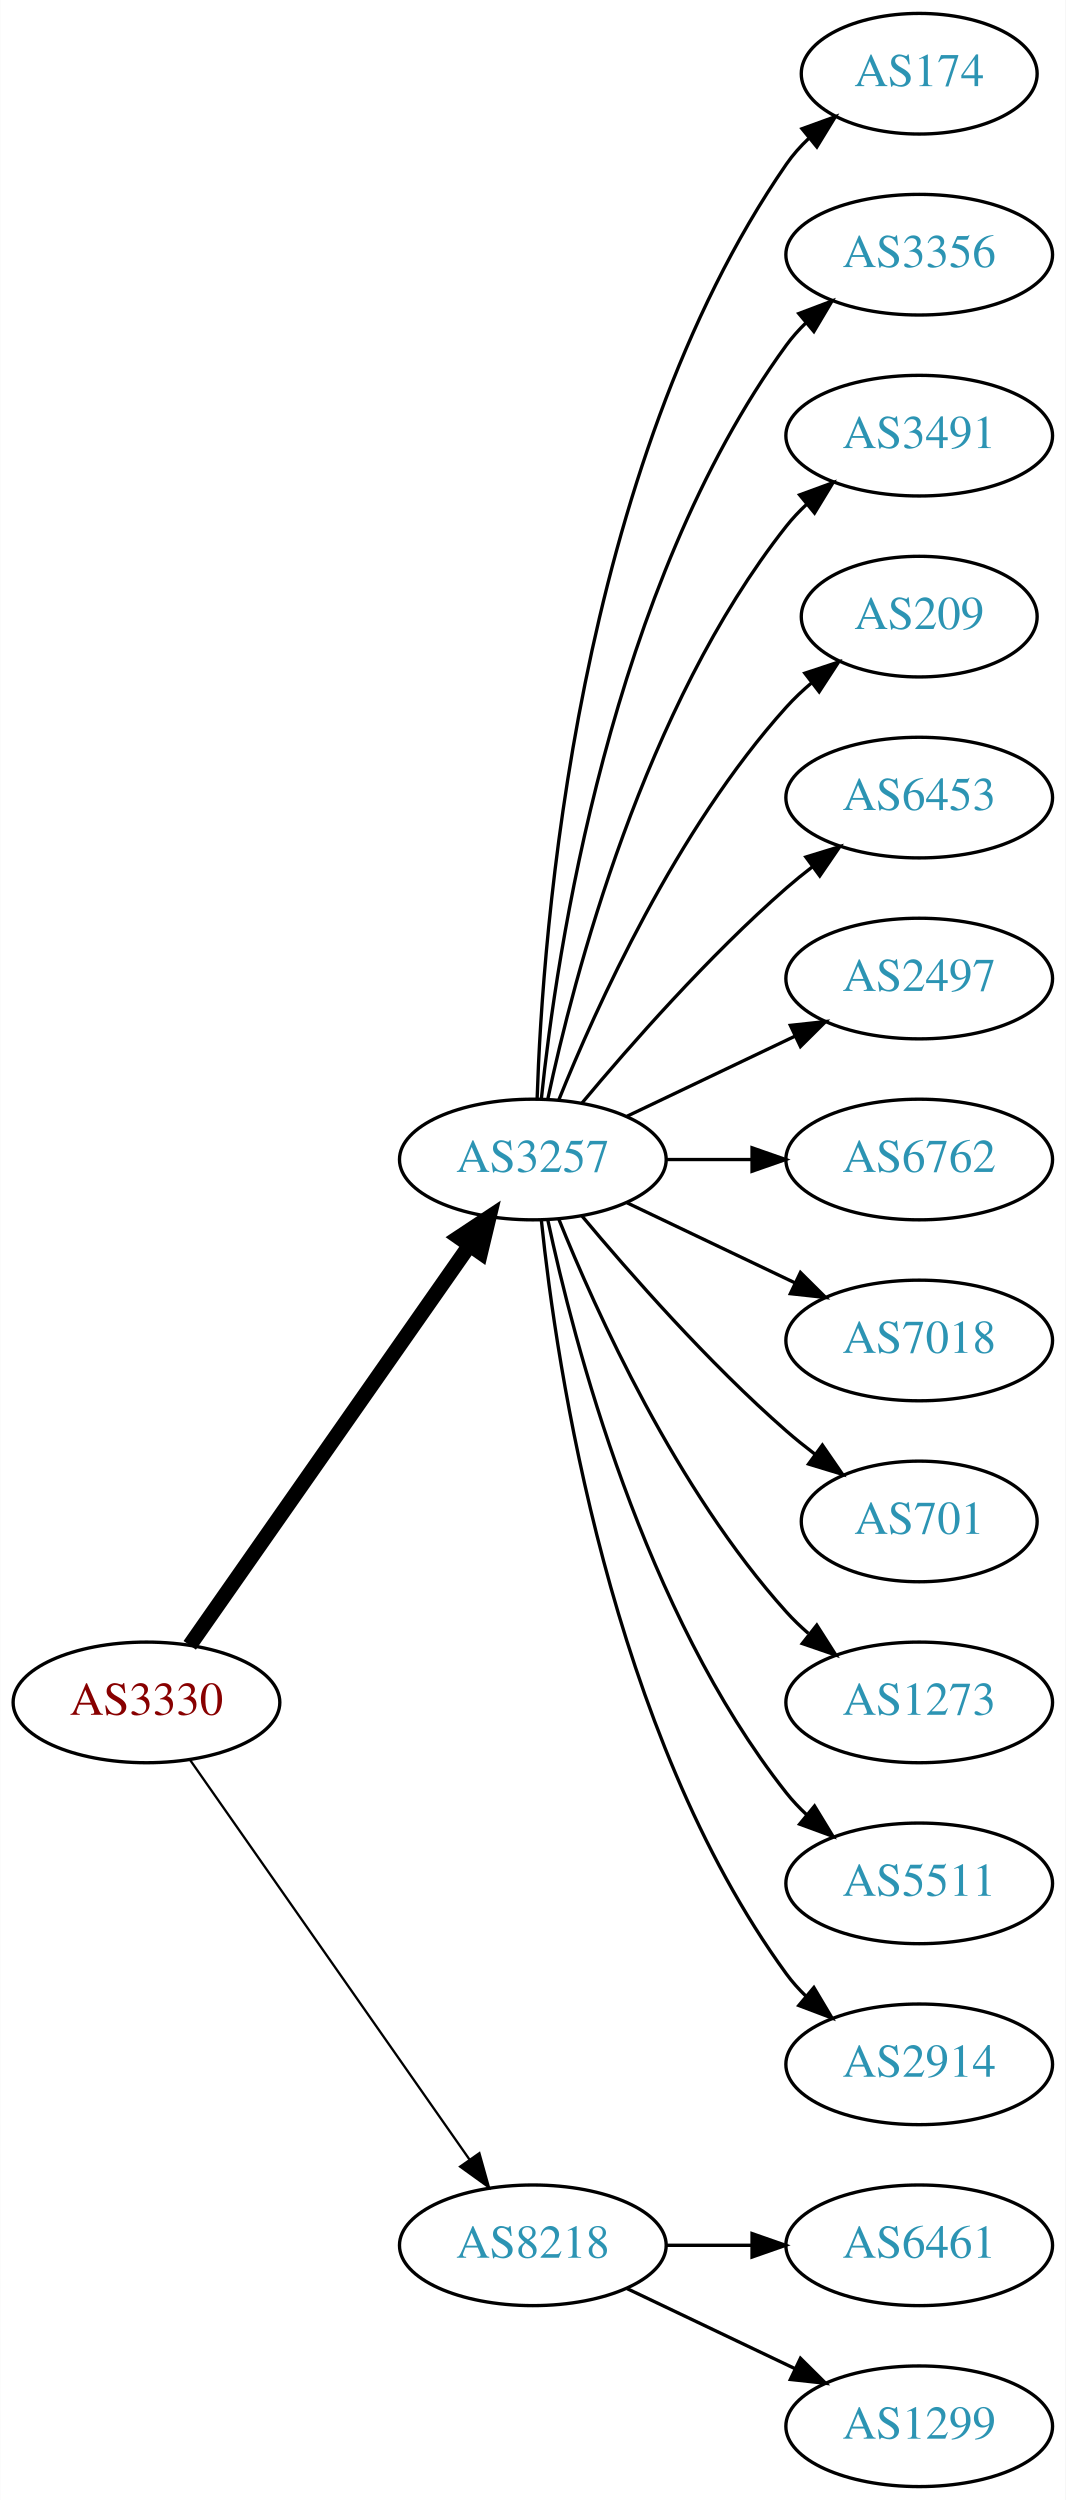
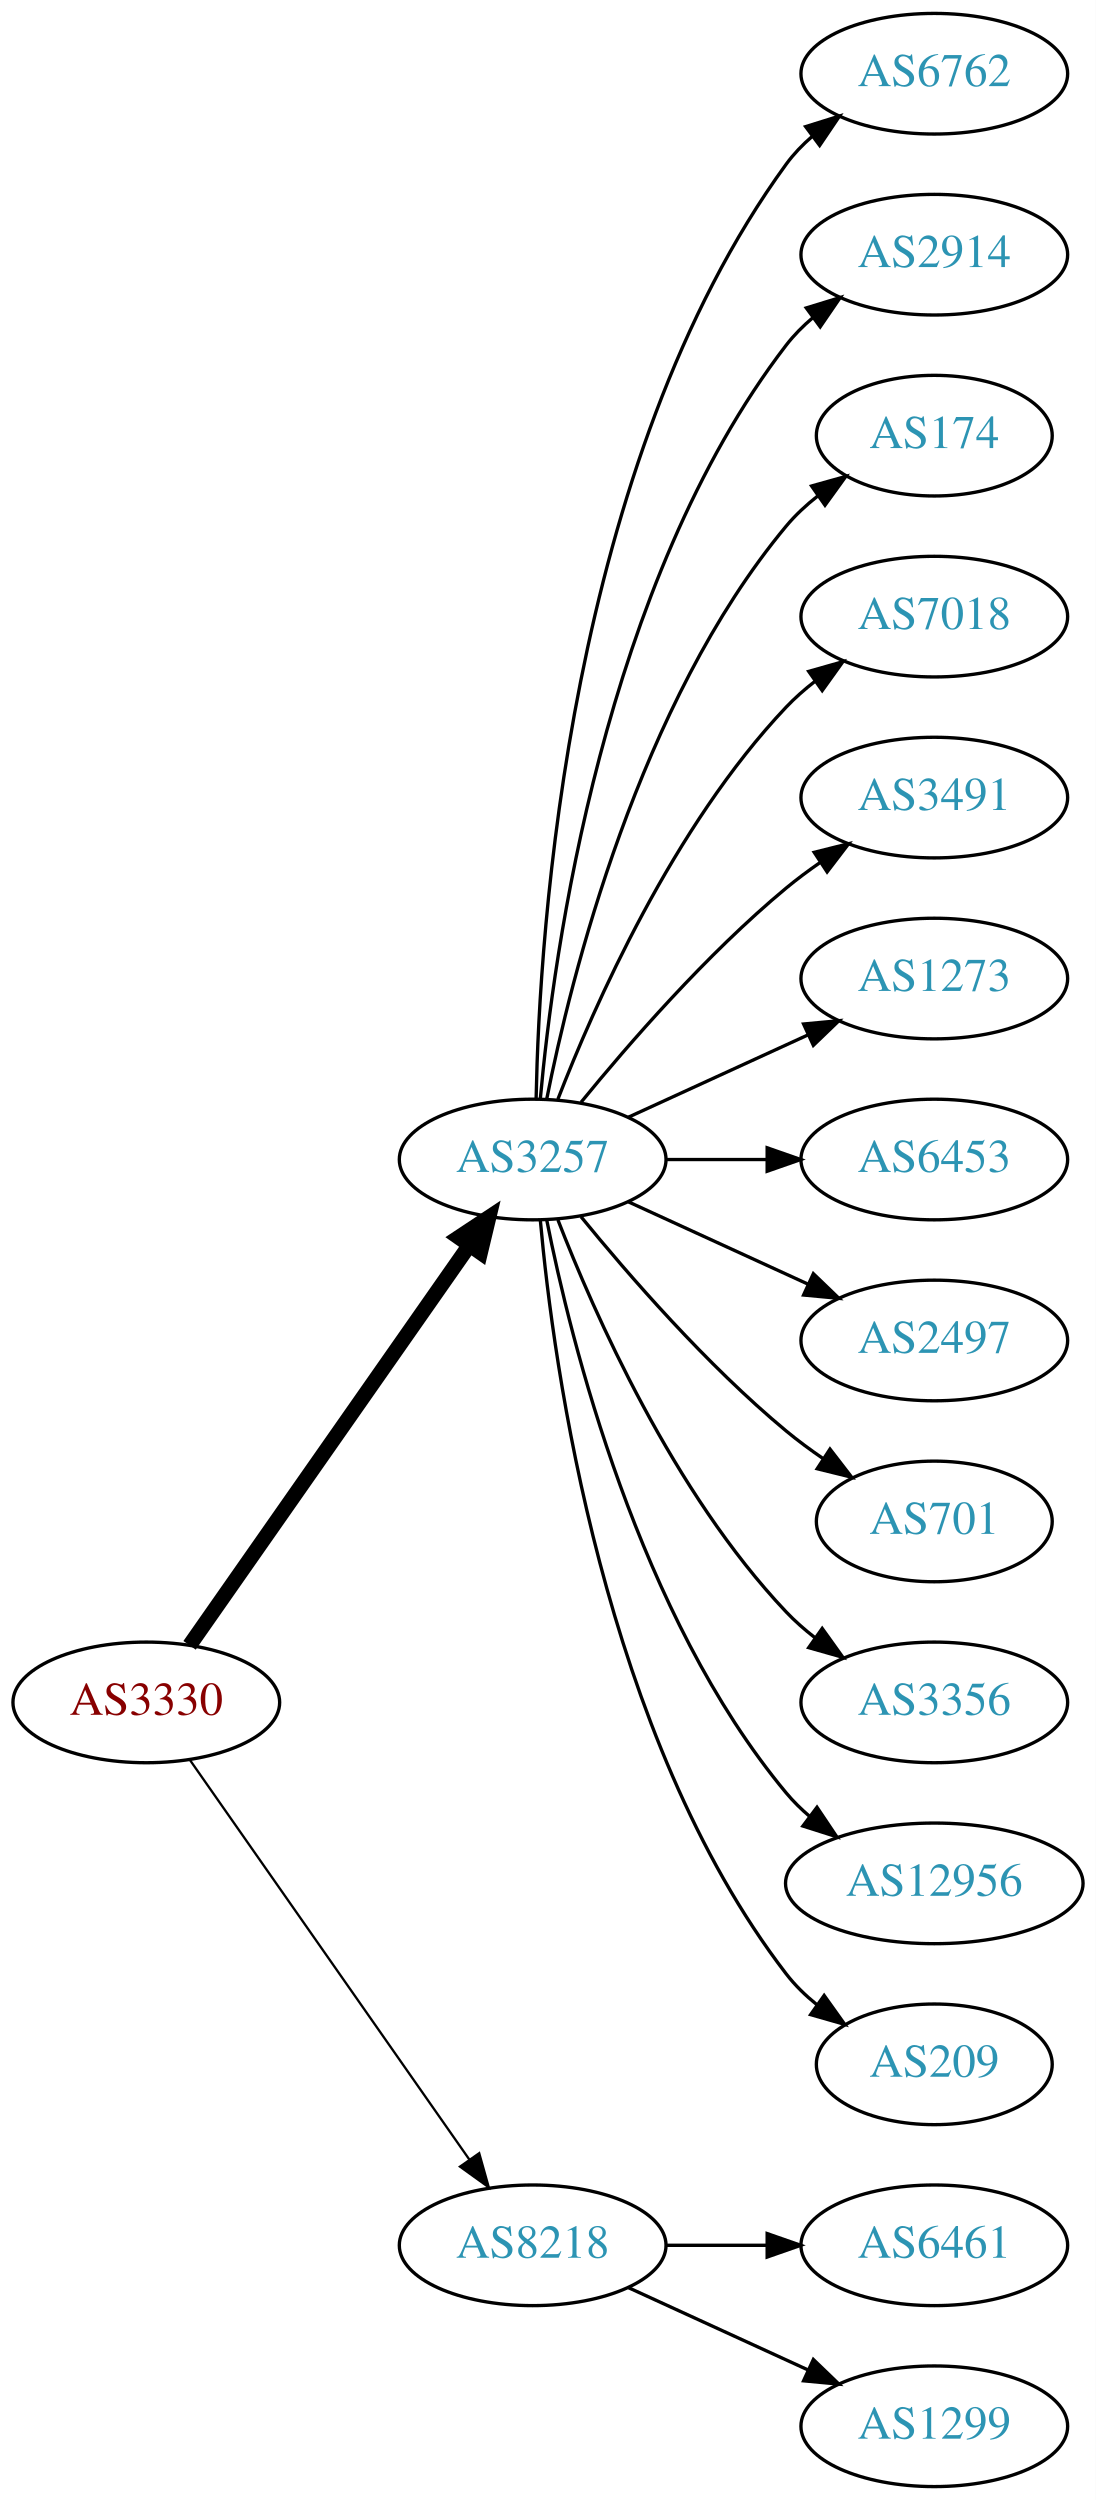
- <svg xmlns="http://www.w3.org/2000/svg" xmlns:xlink="http://www.w3.org/1999/xlink" width="318pt" height="746pt" viewBox="0.00 0.00 317.88 746.00">
+ <svg xmlns="http://www.w3.org/2000/svg" xmlns:xlink="http://www.w3.org/1999/xlink" width="327pt" height="746pt" viewBox="0.00 0.00 326.98 746.00">
  <g id="graph0" class="graph" transform="scale(1 1) rotate(0) translate(4 742)">
-     <polygon fill="white" stroke="none" points="-4,4 -4,-742 313.879,-742 313.879,4 -4,4" />
+     <polygon fill="white" stroke="none" points="-4,4 -4,-742 322.978,-742 322.978,4 -4,4" />
    <g id="node1" class="node">
      <g id="a_node1">
        <a xlink:href="/asn/3330" xlink:title="AS3330 ~ Vienna, Austria [AT]">
          <ellipse fill="#ffffff" stroke="black" cx="39.647" cy="-234" rx="39.794" ry="18" />
          <text text-anchor="middle" x="39.647" y="-230.3" font-family="Times,serif" font-size="14.00" fill="#880000">AS3330</text>
        </a>
      </g>
    </g>
    <g id="node2" class="node">
      <g id="a_node2">
        <a xlink:href="/asn/3257" xlink:title="AS3257 ~ GTT [DE]">
          <ellipse fill="#ffffff" stroke="black" cx="154.939" cy="-396" rx="39.794" ry="18" />
          <text text-anchor="middle" x="154.939" y="-392.3" font-family="Times,serif" font-size="14.00" fill="#2c94b3">AS3257</text>
        </a>
      </g>
    </g>
    <g id="edge1" class="edge">
      <path fill="none" stroke="black" stroke-width="4.5" d="M52.557,-251.031C72.478,-279.517 112.668,-336.985 136.018,-370.374" />
      <polygon fill="black" stroke="black" stroke-width="4.5" points="132.89,-372.772 141.848,-378.71 139.344,-368.258 132.89,-372.772" />
    </g>
    <g id="node3" class="node">
      <g id="a_node3">
        <a xlink:href="/asn/8218" xlink:title="AS8218 ~ legacy Neotelecoms [FR]">
          <ellipse fill="#ffffff" stroke="black" cx="154.939" cy="-72" rx="39.794" ry="18" />
          <text text-anchor="middle" x="154.939" y="-68.3" font-family="Times,serif" font-size="14.00" fill="#2c94b3">AS8218</text>
        </a>
      </g>
    </g>
    <g id="edge2" class="edge">
      <path fill="none" stroke="black" stroke-width="0.692" d="M52.557,-216.969C72.478,-188.483 112.668,-131.015 136.018,-97.626" />
      <polygon fill="black" stroke="black" stroke-width="0.692" points="138.985,-99.491 141.848,-89.29 133.249,-95.479 138.985,-99.491" />
    </g>
    <g id="node4" class="node">
      <g id="a_node4">
-         <a xlink:href="/asn/174" xlink:title="AS174 ~ Cogent Communications [US]">
-           <ellipse fill="#ffffff" stroke="black" cx="270.232" cy="-720" rx="35.194" ry="18" />
-           <text text-anchor="middle" x="270.232" y="-716.3" font-family="Times,serif" font-size="14.00" fill="#2c94b3">AS174</text>
+         <a xlink:href="/asn/6762" xlink:title="AS6762 ~ TELECOM ITALIA SPARKLE S.p.A. [IT]">
+           <ellipse fill="#ffffff" stroke="black" cx="274.782" cy="-720" rx="39.794" ry="18" />
+           <text text-anchor="middle" x="274.782" y="-716.3" font-family="Times,serif" font-size="14.00" fill="#2c94b3">AS6762</text>
        </a>
      </g>
    </g>
    <g id="edge3" class="edge">
-       <path fill="none" stroke="black" d="M156.219,-414.161C157.817,-463.461 167.967,-602.175 230.586,-693 232.491,-695.763 234.777,-698.333 237.273,-700.702" />
-       <polygon fill="black" stroke="black" points="235.262,-703.579 245.221,-707.194 239.69,-698.157 235.262,-703.579" />
+       <path fill="none" stroke="black" d="M155.971,-414.337C156.945,-464.079 165.663,-603.806 230.586,-693 232.798,-696.039 235.466,-698.813 238.378,-701.326" />
+       <polygon fill="black" stroke="black" points="236.396,-704.214 246.508,-707.373 240.573,-698.597 236.396,-704.214" />
    </g>
    <g id="node5" class="node">
      <g id="a_node5">
-         <a xlink:href="/asn/3356" xlink:title="AS3356 ~ Level 3 Parent, LLC [US]">
-           <ellipse fill="#ffffff" stroke="black" cx="270.232" cy="-666" rx="39.794" ry="18" />
-           <text text-anchor="middle" x="270.232" y="-662.3" font-family="Times,serif" font-size="14.00" fill="#2c94b3">AS3356</text>
+         <a xlink:href="/asn/2914" xlink:title="AS2914 ~ NTT America, Inc. [US]">
+           <ellipse fill="#ffffff" stroke="black" cx="274.782" cy="-666" rx="39.794" ry="18" />
+           <text text-anchor="middle" x="274.782" y="-662.3" font-family="Times,serif" font-size="14.00" fill="#2c94b3">AS2914</text>
        </a>
      </g>
    </g>
    <g id="edge4" class="edge">
-       <path fill="none" stroke="black" d="M157.496,-414.256C161.967,-457.303 178.1,-566.94 230.586,-639 232.303,-641.357 234.29,-643.581 236.439,-645.663" />
-       <polygon fill="black" stroke="black" points="234.302,-648.439 244.214,-652.183 238.801,-643.075 234.302,-648.439" />
+       <path fill="none" stroke="black" d="M157.223,-414.117C161.122,-457.332 176.139,-568.131 230.586,-639 232.876,-641.981 235.596,-644.716 238.54,-647.205" />
+       <polygon fill="black" stroke="black" points="236.587,-650.113 246.717,-653.218 240.734,-644.473 236.587,-650.113" />
    </g>
    <g id="node6" class="node">
      <g id="a_node6">
-         <a xlink:href="/asn/3491" xlink:title="AS3491 ~ PCCW Global, Inc. [US]">
-           <ellipse fill="#ffffff" stroke="black" cx="270.232" cy="-612" rx="39.794" ry="18" />
-           <text text-anchor="middle" x="270.232" y="-608.3" font-family="Times,serif" font-size="14.00" fill="#2c94b3">AS3491</text>
+         <a xlink:href="/asn/174" xlink:title="AS174 ~ Cogent Communications [US]">
+           <ellipse fill="#ffffff" stroke="black" cx="274.782" cy="-612" rx="35.194" ry="18" />
+           <text text-anchor="middle" x="274.782" y="-608.3" font-family="Times,serif" font-size="14.00" fill="#2c94b3">AS174</text>
        </a>
      </g>
    </g>
    <g id="edge5" class="edge">
-       <path fill="none" stroke="black" d="M159.43,-414.16C167.061,-450.03 188.052,-531.155 230.586,-585 232.393,-587.288 234.446,-589.462 236.641,-591.51" />
-       <polygon fill="black" stroke="black" points="234.552,-594.323 244.501,-597.966 238.995,-588.914 234.552,-594.323" />
+       <path fill="none" stroke="black" d="M159.138,-414.073C166.301,-450.141 186.576,-532.125 230.586,-585 233.323,-588.288 236.568,-591.298 240.031,-594.017" />
+       <polygon fill="black" stroke="black" points="238.166,-596.983 248.372,-599.827 242.168,-591.239 238.166,-596.983" />
    </g>
    <g id="node7" class="node">
      <g id="a_node7">
-         <a xlink:href="/asn/209" xlink:title="AS209 ~ CenturyLink Communications, LLC [US]">
-           <ellipse fill="#ffffff" stroke="black" cx="270.232" cy="-558" rx="35.194" ry="18" />
-           <text text-anchor="middle" x="270.232" y="-554.3" font-family="Times,serif" font-size="14.00" fill="#2c94b3">AS209</text>
+         <a xlink:href="/asn/7018" xlink:title="AS7018 ~ AT&amp;T Services, Inc. [US]">
+           <ellipse fill="#ffffff" stroke="black" cx="274.782" cy="-558" rx="39.794" ry="18" />
+           <text text-anchor="middle" x="274.782" y="-554.3" font-family="Times,serif" font-size="14.00" fill="#2c94b3">AS7018</text>
        </a>
      </g>
    </g>
    <g id="edge6" class="edge">
-       <path fill="none" stroke="black" d="M162.687,-413.787C173.738,-441.243 197.791,-494.578 230.586,-531 232.902,-533.572 235.506,-536.03 238.242,-538.343" />
-       <polygon fill="black" stroke="black" points="236.108,-541.117 246.165,-544.448 240.38,-535.572 236.108,-541.117" />
+       <path fill="none" stroke="black" d="M162.463,-413.994C173.213,-441.728 196.87,-495.429 230.586,-531 233.172,-533.728 236.089,-536.294 239.157,-538.677" />
+       <polygon fill="black" stroke="black" points="237.312,-541.658 247.506,-544.543 241.336,-535.93 237.312,-541.658" />
    </g>
    <g id="node8" class="node">
      <g id="a_node8">
-         <a xlink:href="/asn/6453" xlink:title="AS6453 ~ TATA COMMUNICATIONS (AMERICA) INC [US]">
-           <ellipse fill="#ffffff" stroke="black" cx="270.232" cy="-504" rx="39.794" ry="18" />
-           <text text-anchor="middle" x="270.232" y="-500.3" font-family="Times,serif" font-size="14.00" fill="#2c94b3">AS6453</text>
+         <a xlink:href="/asn/3491" xlink:title="AS3491 ~ PCCW Global, Inc. [US]">
+           <ellipse fill="#ffffff" stroke="black" cx="274.782" cy="-504" rx="39.794" ry="18" />
+           <text text-anchor="middle" x="274.782" y="-500.3" font-family="Times,serif" font-size="14.00" fill="#2c94b3">AS3491</text>
        </a>
      </g>
    </g>
    <g id="edge7" class="edge">
-       <path fill="none" stroke="black" d="M169.569,-412.817C183.852,-429.929 207.398,-456.745 230.586,-477 233.052,-479.154 235.69,-481.294 238.388,-483.372" />
-       <polygon fill="black" stroke="black" points="236.413,-486.264 246.542,-489.37 240.561,-480.625 236.413,-486.264" />
+       <path fill="none" stroke="black" d="M169.358,-413.065C183.473,-430.375 206.888,-457.345 230.586,-477 233.802,-479.668 237.303,-482.27 240.873,-484.741" />
+       <polygon fill="black" stroke="black" points="238.951,-487.666 249.23,-490.236 242.797,-481.817 238.951,-487.666" />
    </g>
    <g id="node9" class="node">
      <g id="a_node9">
-         <a xlink:href="/asn/2497" xlink:title="AS2497 ~ Internet Initiative Japan Inc. [JP]">
-           <ellipse fill="#ffffff" stroke="black" cx="270.232" cy="-450" rx="39.794" ry="18" />
-           <text text-anchor="middle" x="270.232" y="-446.3" font-family="Times,serif" font-size="14.00" fill="#2c94b3">AS2497</text>
+         <a xlink:href="/asn/1273" xlink:title="AS1273 ~ Vodafone Group PLC [EU]">
+           <ellipse fill="#ffffff" stroke="black" cx="274.782" cy="-450" rx="39.794" ry="18" />
+           <text text-anchor="middle" x="274.782" y="-446.3" font-family="Times,serif" font-size="14.00" fill="#2c94b3">AS1273</text>
        </a>
      </g>
    </g>
    <g id="edge8" class="edge">
-       <path fill="none" stroke="black" d="M183.076,-408.934C198.07,-416.081 216.891,-425.052 233.114,-432.785" />
-       <polygon fill="black" stroke="black" points="231.784,-436.028 242.317,-437.171 234.796,-429.709 231.784,-436.028" />
+       <path fill="none" stroke="black" d="M183.568,-408.661C199.525,-415.973 219.796,-425.261 237.079,-433.181" />
+       <polygon fill="black" stroke="black" points="235.777,-436.435 246.326,-437.419 238.693,-430.071 235.777,-436.435" />
    </g>
    <g id="node10" class="node">
      <g id="a_node10">
-         <a xlink:href="/asn/6762" xlink:title="AS6762 ~ TELECOM ITALIA SPARKLE S.p.A. [IT]">
-           <ellipse fill="#ffffff" stroke="black" cx="270.232" cy="-396" rx="39.794" ry="18" />
-           <text text-anchor="middle" x="270.232" y="-392.3" font-family="Times,serif" font-size="14.00" fill="#2c94b3">AS6762</text>
+         <a xlink:href="/asn/6453" xlink:title="AS6453 ~ TATA COMMUNICATIONS (AMERICA) INC [US]">
+           <ellipse fill="#ffffff" stroke="black" cx="274.782" cy="-396" rx="39.794" ry="18" />
+           <text text-anchor="middle" x="274.782" y="-392.3" font-family="Times,serif" font-size="14.00" fill="#2c94b3">AS6453</text>
        </a>
      </g>
    </g>
    <g id="edge9" class="edge">
-       <path fill="none" stroke="black" d="M194.612,-396C202.815,-396 211.579,-396 220.111,-396" />
-       <polygon fill="black" stroke="black" points="220.35,-399.5 230.35,-396 220.35,-392.5 220.35,-399.5" />
+       <path fill="none" stroke="black" d="M194.852,-396C204.405,-396 214.755,-396 224.718,-396" />
+       <polygon fill="black" stroke="black" points="224.91,-399.5 234.91,-396 224.91,-392.5 224.91,-399.5" />
    </g>
    <g id="node11" class="node">
      <g id="a_node11">
-         <a xlink:href="/asn/7018" xlink:title="AS7018 ~ AT&amp;T Services, Inc. [US]">
-           <ellipse fill="#ffffff" stroke="black" cx="270.232" cy="-342" rx="39.794" ry="18" />
-           <text text-anchor="middle" x="270.232" y="-338.3" font-family="Times,serif" font-size="14.00" fill="#2c94b3">AS7018</text>
+         <a xlink:href="/asn/2497" xlink:title="AS2497 ~ Internet Initiative Japan Inc. [JP]">
+           <ellipse fill="#ffffff" stroke="black" cx="274.782" cy="-342" rx="39.794" ry="18" />
+           <text text-anchor="middle" x="274.782" y="-338.3" font-family="Times,serif" font-size="14.00" fill="#2c94b3">AS2497</text>
        </a>
      </g>
    </g>
    <g id="edge10" class="edge">
-       <path fill="none" stroke="black" d="M183.076,-383.066C198.07,-375.919 216.891,-366.948 233.114,-359.215" />
-       <polygon fill="black" stroke="black" points="234.796,-362.291 242.317,-354.829 231.784,-355.972 234.796,-362.291" />
+       <path fill="none" stroke="black" d="M183.568,-383.339C199.525,-376.027 219.796,-366.739 237.079,-358.819" />
+       <polygon fill="black" stroke="black" points="238.693,-361.929 246.326,-354.581 235.777,-355.565 238.693,-361.929" />
    </g>
    <g id="node12" class="node">
      <g id="a_node12">
        <a xlink:href="/asn/701" xlink:title="AS701 ~ UUNET [US]">
-           <ellipse fill="#ffffff" stroke="black" cx="270.232" cy="-288" rx="35.194" ry="18" />
-           <text text-anchor="middle" x="270.232" y="-284.3" font-family="Times,serif" font-size="14.00" fill="#2c94b3">AS701</text>
+           <ellipse fill="#ffffff" stroke="black" cx="274.782" cy="-288" rx="35.194" ry="18" />
+           <text text-anchor="middle" x="274.782" y="-284.3" font-family="Times,serif" font-size="14.00" fill="#2c94b3">AS701</text>
        </a>
      </g>
    </g>
    <g id="edge11" class="edge">
-       <path fill="none" stroke="black" d="M169.569,-379.183C183.852,-362.071 207.398,-335.255 230.586,-315 233.256,-312.668 236.128,-310.352 239.059,-308.114" />
-       <polygon fill="black" stroke="black" points="241.337,-310.784 247.35,-302.061 237.209,-305.13 241.337,-310.784" />
+       <path fill="none" stroke="black" d="M169.358,-378.935C183.473,-361.625 206.888,-334.655 230.586,-315 234.049,-312.128 237.842,-309.331 241.696,-306.692" />
+       <polygon fill="black" stroke="black" points="243.658,-309.592 250.129,-301.203 239.839,-303.725 243.658,-309.592" />
    </g>
    <g id="node13" class="node">
      <g id="a_node13">
-         <a xlink:href="/asn/1273" xlink:title="AS1273 ~ Vodafone Group PLC [EU]">
-           <ellipse fill="#ffffff" stroke="black" cx="270.232" cy="-234" rx="39.794" ry="18" />
-           <text text-anchor="middle" x="270.232" y="-230.3" font-family="Times,serif" font-size="14.00" fill="#2c94b3">AS1273</text>
+         <a xlink:href="/asn/3356" xlink:title="AS3356 ~ Level 3 Parent, LLC [US]">
+           <ellipse fill="#ffffff" stroke="black" cx="274.782" cy="-234" rx="39.794" ry="18" />
+           <text text-anchor="middle" x="274.782" y="-230.3" font-family="Times,serif" font-size="14.00" fill="#2c94b3">AS3356</text>
        </a>
      </g>
    </g>
    <g id="edge12" class="edge">
-       <path fill="none" stroke="black" d="M162.687,-378.213C173.738,-350.757 197.791,-297.422 230.586,-261 232.588,-258.776 234.807,-256.637 237.14,-254.603" />
-       <polygon fill="black" stroke="black" points="239.67,-257.065 245.359,-248.127 235.338,-251.567 239.67,-257.065" />
+       <path fill="none" stroke="black" d="M162.463,-378.006C173.213,-350.272 196.87,-296.571 230.586,-261 233.172,-258.272 236.089,-255.706 239.157,-253.323" />
+       <polygon fill="black" stroke="black" points="241.336,-256.07 247.506,-247.457 237.312,-250.342 241.336,-256.07" />
    </g>
    <g id="node14" class="node">
      <g id="a_node14">
-         <a xlink:href="/asn/5511" xlink:title="AS5511 ~ Orange S.A. [FR]">
-           <ellipse fill="#ffffff" stroke="black" cx="270.232" cy="-180" rx="39.794" ry="18" />
-           <text text-anchor="middle" x="270.232" y="-176.3" font-family="Times,serif" font-size="14.00" fill="#2c94b3">AS5511</text>
+         <a xlink:href="/asn/12956" xlink:title="AS12956 ~ TELXIUS [ES]">
+           <ellipse fill="#ffffff" stroke="black" cx="274.782" cy="-180" rx="44.393" ry="18" />
+           <text text-anchor="middle" x="274.782" y="-176.3" font-family="Times,serif" font-size="14.00" fill="#2c94b3">AS12956</text>
        </a>
      </g>
    </g>
    <g id="edge13" class="edge">
-       <path fill="none" stroke="black" d="M159.43,-377.84C167.061,-341.97 188.052,-260.845 230.586,-207 232.393,-204.712 234.446,-202.538 236.641,-200.49" />
-       <polygon fill="black" stroke="black" points="238.995,-203.086 244.501,-194.034 234.552,-197.677 238.995,-203.086" />
+       <path fill="none" stroke="black" d="M159.138,-377.927C166.301,-341.859 186.576,-259.875 230.586,-207 232.679,-204.485 235.07,-202.133 237.628,-199.949" />
+       <polygon fill="black" stroke="black" points="239.779,-202.711 245.676,-193.909 235.577,-197.113 239.779,-202.711" />
    </g>
    <g id="node15" class="node">
      <g id="a_node15">
-         <a xlink:href="/asn/2914" xlink:title="AS2914 ~ NTT America, Inc. [US]">
-           <ellipse fill="#ffffff" stroke="black" cx="270.232" cy="-126" rx="39.794" ry="18" />
-           <text text-anchor="middle" x="270.232" y="-122.3" font-family="Times,serif" font-size="14.00" fill="#2c94b3">AS2914</text>
+         <a xlink:href="/asn/209" xlink:title="AS209 ~ CenturyLink Communications, LLC [US]">
+           <ellipse fill="#ffffff" stroke="black" cx="274.782" cy="-126" rx="35.194" ry="18" />
+           <text text-anchor="middle" x="274.782" y="-122.3" font-family="Times,serif" font-size="14.00" fill="#2c94b3">AS209</text>
        </a>
      </g>
    </g>
    <g id="edge14" class="edge">
-       <path fill="none" stroke="black" d="M157.496,-377.744C161.967,-334.697 178.1,-225.06 230.586,-153 232.303,-150.643 234.29,-148.419 236.439,-146.337" />
-       <polygon fill="black" stroke="black" points="238.801,-148.925 244.214,-139.817 234.302,-143.561 238.801,-148.925" />
+       <path fill="none" stroke="black" d="M157.223,-377.883C161.122,-334.668 176.139,-223.869 230.586,-153 233.192,-149.607 236.356,-146.533 239.774,-143.777" />
+       <polygon fill="black" stroke="black" points="241.912,-146.552 248.065,-137.927 237.876,-140.832 241.912,-146.552" />
    </g>
    <g id="node16" class="node">
      <g id="a_node16">
        <a xlink:href="/asn/6461" xlink:title="AS6461 ~ Zayo Bandwidth [US]">
-           <ellipse fill="#ffffff" stroke="black" cx="270.232" cy="-72" rx="39.794" ry="18" />
-           <text text-anchor="middle" x="270.232" y="-68.3" font-family="Times,serif" font-size="14.00" fill="#2c94b3">AS6461</text>
+           <ellipse fill="#ffffff" stroke="black" cx="274.782" cy="-72" rx="39.794" ry="18" />
+           <text text-anchor="middle" x="274.782" y="-68.3" font-family="Times,serif" font-size="14.00" fill="#2c94b3">AS6461</text>
        </a>
      </g>
    </g>
    <g id="edge15" class="edge">
-       <path fill="none" stroke="black" d="M194.612,-72C202.815,-72 211.579,-72 220.111,-72" />
-       <polygon fill="black" stroke="black" points="220.35,-75.5 230.35,-72 220.35,-68.5 220.35,-75.5" />
+       <path fill="none" stroke="black" d="M194.852,-72C204.405,-72 214.755,-72 224.718,-72" />
+       <polygon fill="black" stroke="black" points="224.91,-75.5 234.91,-72 224.91,-68.5 224.91,-75.5" />
    </g>
    <g id="node17" class="node">
      <g id="a_node17">
        <a xlink:href="/asn/1299" xlink:title="AS1299 ~ Telia Carrier [EU]">
-           <ellipse fill="#ffffff" stroke="black" cx="270.232" cy="-18" rx="39.794" ry="18" />
-           <text text-anchor="middle" x="270.232" y="-14.3" font-family="Times,serif" font-size="14.00" fill="#2c94b3">AS1299</text>
+           <ellipse fill="#ffffff" stroke="black" cx="274.782" cy="-18" rx="39.794" ry="18" />
+           <text text-anchor="middle" x="274.782" y="-14.3" font-family="Times,serif" font-size="14.00" fill="#2c94b3">AS1299</text>
        </a>
      </g>
    </g>
    <g id="edge16" class="edge">
-       <path fill="none" stroke="black" d="M183.076,-59.066C198.07,-51.919 216.891,-42.948 233.114,-35.215" />
-       <polygon fill="black" stroke="black" points="234.796,-38.291 242.317,-30.829 231.784,-31.972 234.796,-38.291" />
+       <path fill="none" stroke="black" d="M183.568,-59.339C199.525,-52.027 219.796,-42.739 237.079,-34.819" />
+       <polygon fill="black" stroke="black" points="238.693,-37.929 246.326,-30.581 235.777,-31.565 238.693,-37.929" />
    </g>
  </g>
</svg>
